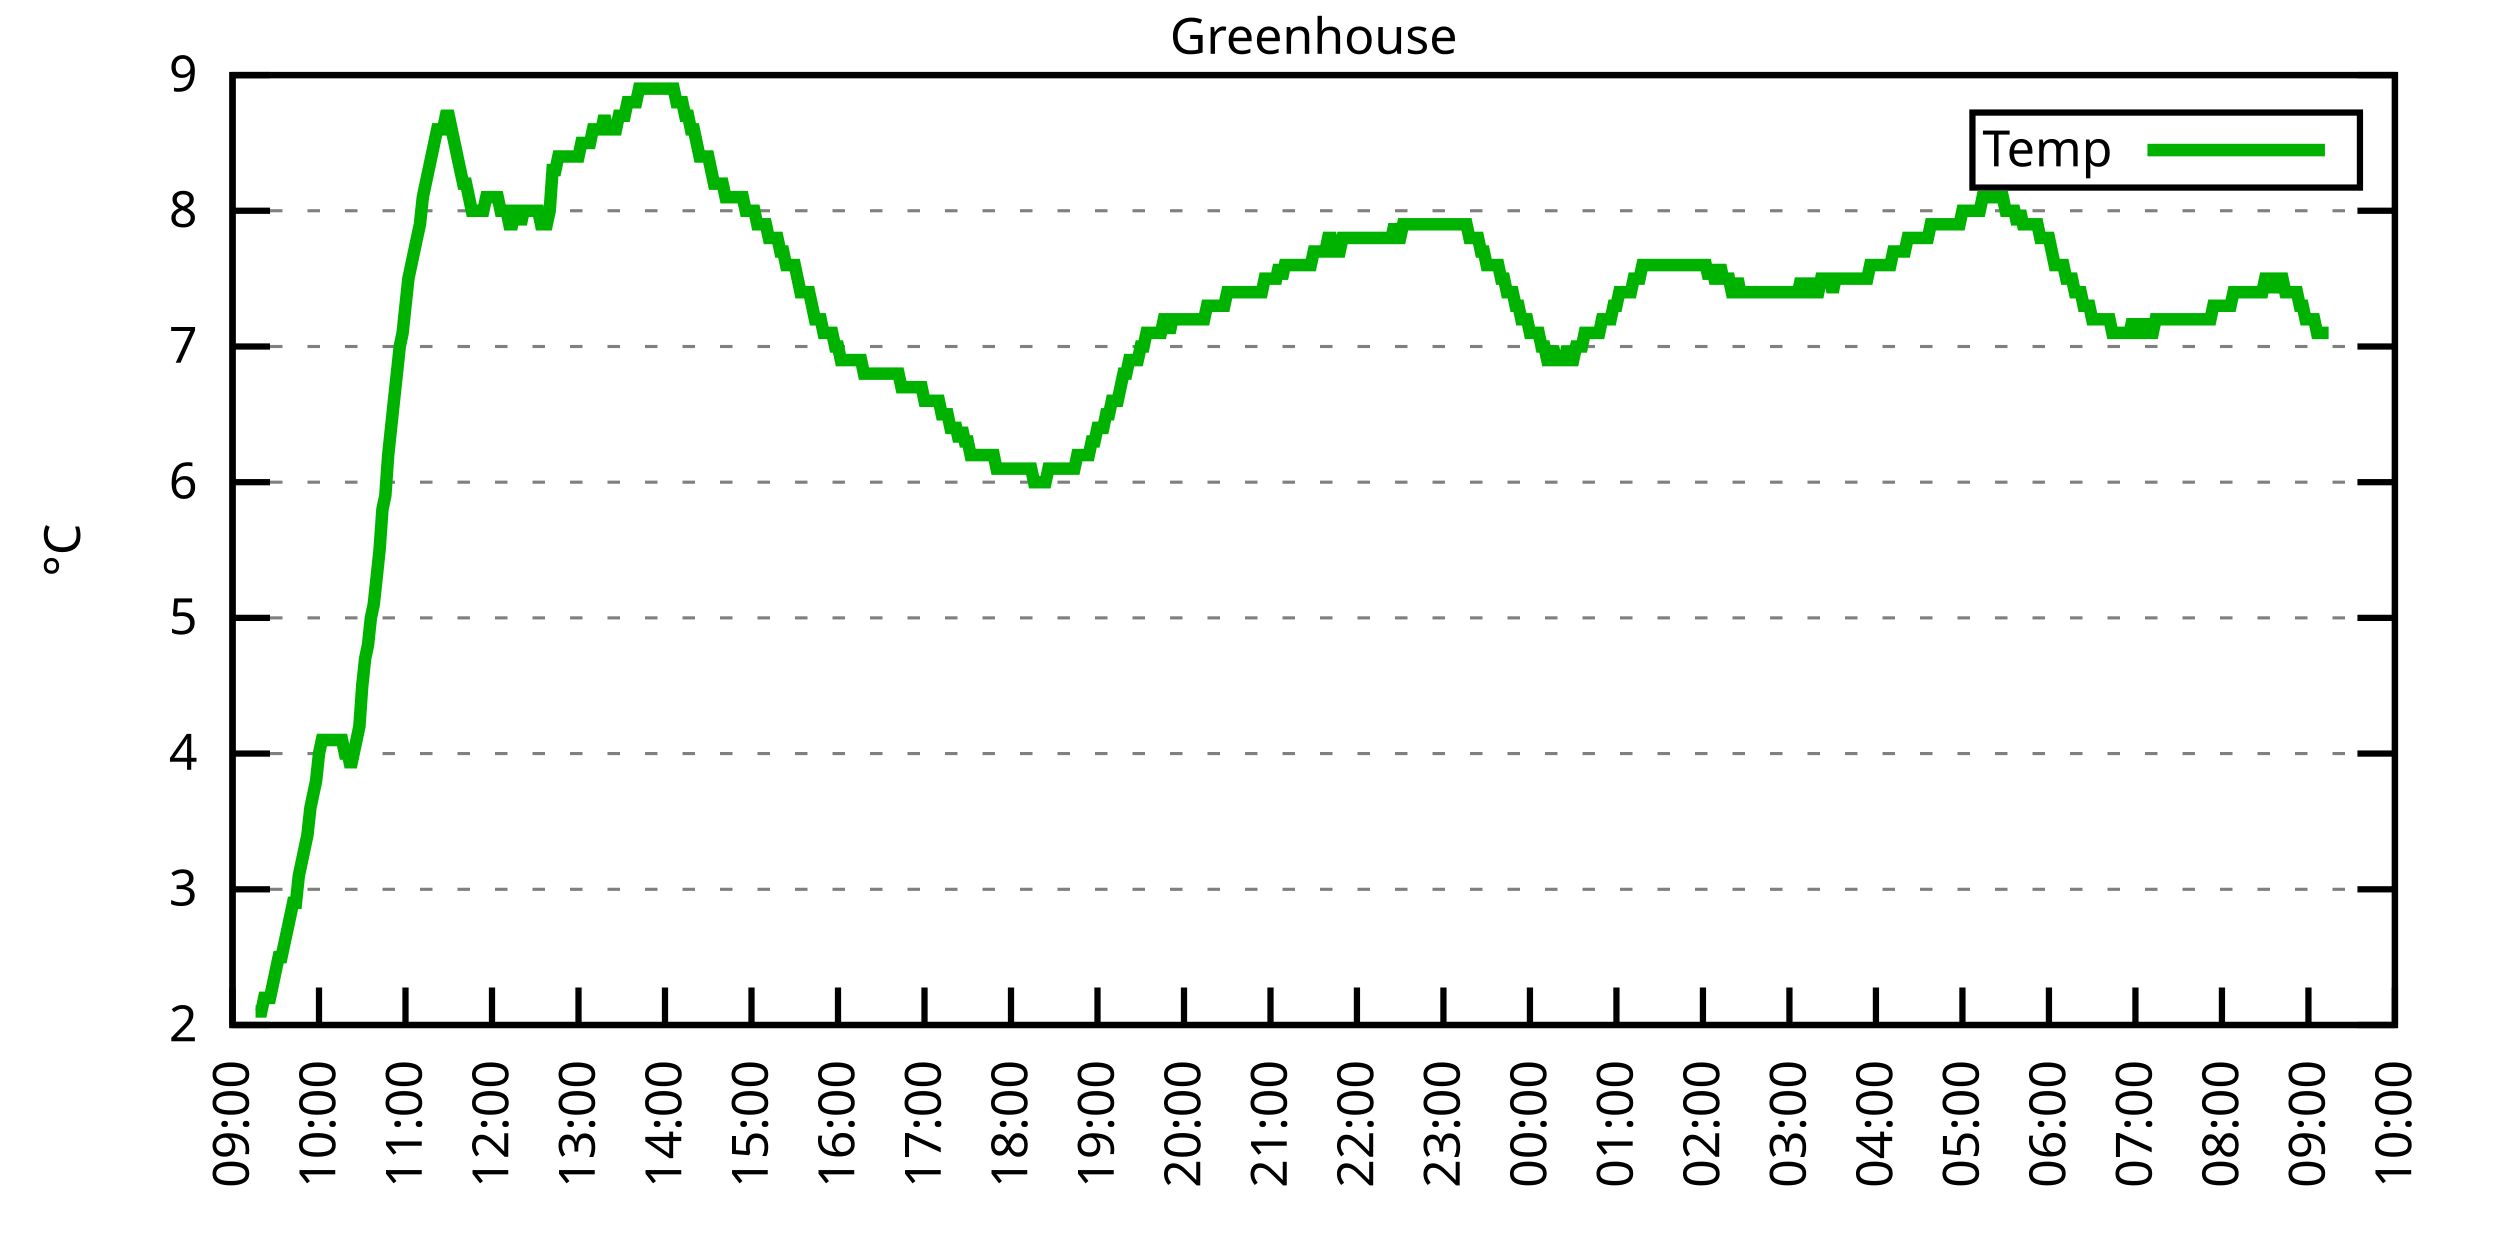
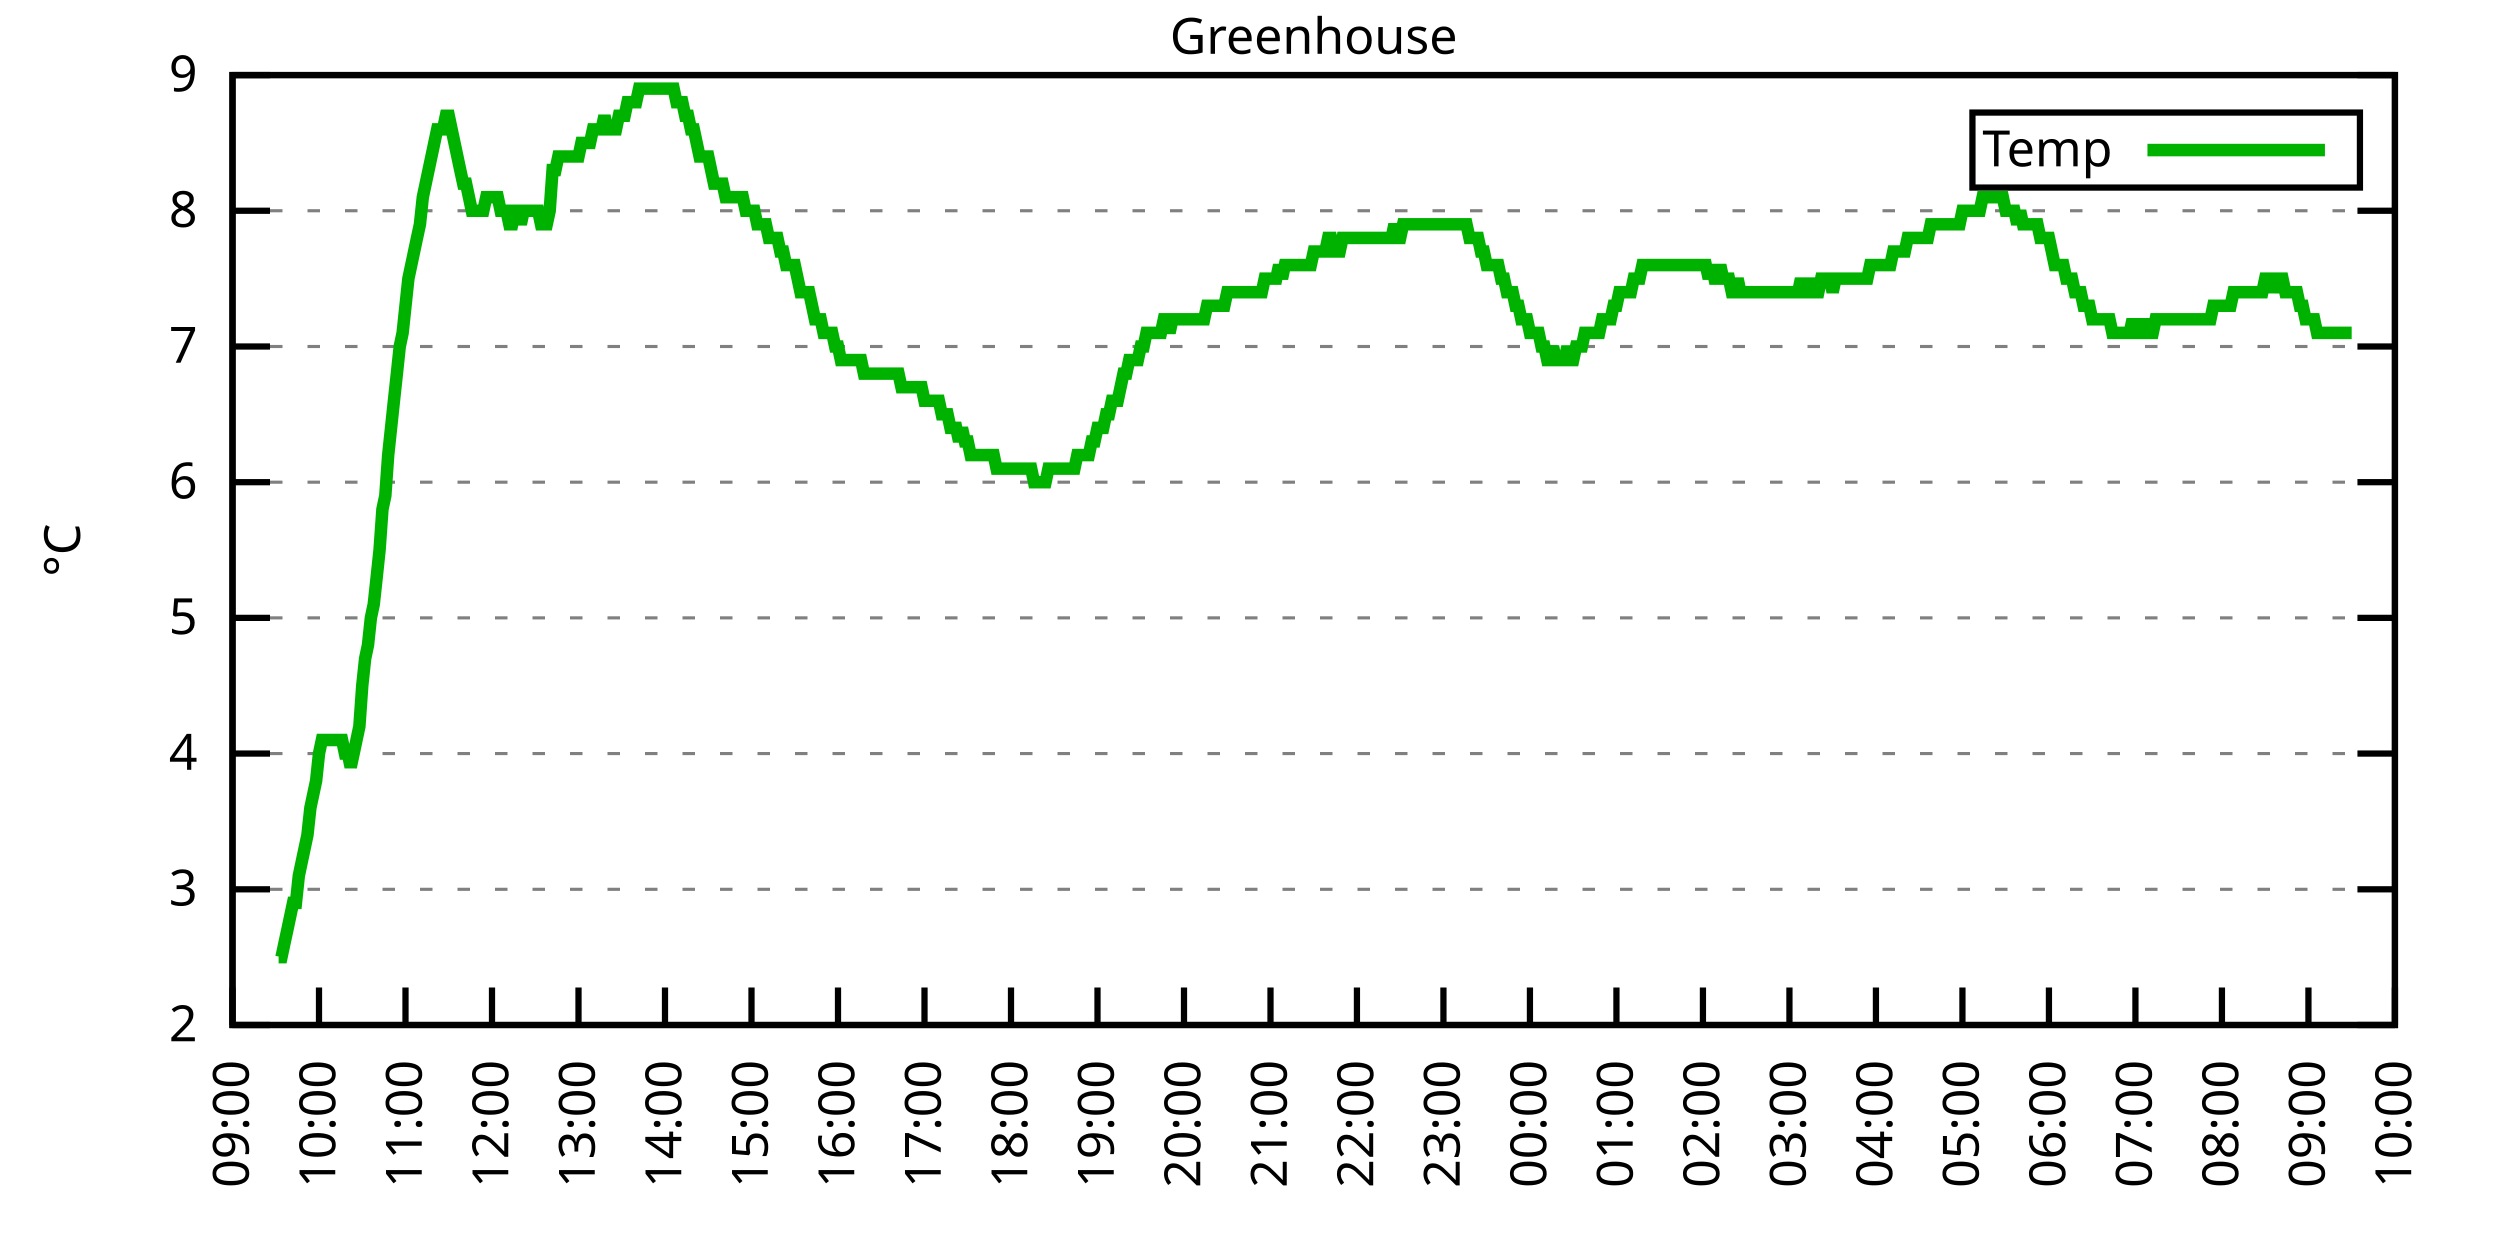
<svg xmlns="http://www.w3.org/2000/svg" xmlns:xlink="http://www.w3.org/1999/xlink" width="400" height="200" viewBox="0 0 400 200">
  <g id="gnuplot_canvas">
    <rect x="0" y="0" width="400" height="200" fill="none" />
    <defs>
      <circle id="gpDot" r="0.5" stroke-width="0.5" stroke="currentColor" />
      <path id="gpPt0" stroke-width="0.333" stroke="currentColor" d="M-1,0 h2 M0,-1 v2" />
      <path id="gpPt1" stroke-width="0.333" stroke="currentColor" d="M-1,-1 L1,1 M1,-1 L-1,1" />
      <path id="gpPt2" stroke-width="0.333" stroke="currentColor" d="M-1,0 L1,0 M0,-1 L0,1 M-1,-1 L1,1 M-1,1 L1,-1" />
      <rect id="gpPt3" stroke-width="0.333" stroke="currentColor" x="-1" y="-1" width="2" height="2" />
      <rect id="gpPt4" stroke-width="0.333" stroke="currentColor" fill="currentColor" x="-1" y="-1" width="2" height="2" />
      <circle id="gpPt5" stroke-width="0.333" stroke="currentColor" cx="0" cy="0" r="1" />
      <use xlink:href="#gpPt5" id="gpPt6" fill="currentColor" stroke="none" />
      <path id="gpPt7" stroke-width="0.333" stroke="currentColor" d="M0,-1.33 L-1.33,0.67 L1.33,0.67 z" />
      <use xlink:href="#gpPt7" id="gpPt8" fill="currentColor" stroke="none" />
      <use xlink:href="#gpPt7" id="gpPt9" stroke="currentColor" transform="rotate(180)" />
      <use xlink:href="#gpPt9" id="gpPt10" fill="currentColor" stroke="none" />
      <use xlink:href="#gpPt3" id="gpPt11" stroke="currentColor" transform="rotate(45)" />
      <use xlink:href="#gpPt11" id="gpPt12" fill="currentColor" stroke="none" />
      <path id="gpPt13" stroke-width="0.333" stroke="currentColor" d="M0,1.330 L1.265,0.411 L0.782,-1.067 L-0.782,-1.076 L-1.265,0.411 z" />
      <use xlink:href="#gpPt13" id="gpPt14" fill="currentColor" stroke="none" />
      <filter id="textbox" filterUnits="objectBoundingBox" x="0" y="0" height="1" width="1">
        <feFlood flood-color="white" flood-opacity="1" result="bgnd" />
        <feComposite in="SourceGraphic" in2="bgnd" operator="atop" />
      </filter>
      <filter id="greybox" filterUnits="objectBoundingBox" x="0" y="0" height="1" width="1">
        <feFlood flood-color="lightgrey" flood-opacity="1" result="grey" />
        <feComposite in="SourceGraphic" in2="grey" operator="atop" />
      </filter>
    </defs>
    <g fill="none" color="white" stroke="currentColor" stroke-width="1.00" stroke-linecap="butt" stroke-linejoin="miter">
</g>
    <g fill="none" color="black" stroke="currentColor" stroke-width="1.00" stroke-linecap="butt" stroke-linejoin="miter">
      <g stroke="none" shape-rendering="crispEdges">
        <polygon fill="rgb(255, 255, 255)" points="37.20,164.00 383.18,164.00 383.18,12.02 37.20,12.02 " />
      </g>
    </g>
    <g fill="none" color="black" stroke="currentColor" stroke-width="1.00" stroke-linecap="butt" stroke-linejoin="miter">
</g>
    <g fill="none" color="black" stroke="black" stroke-width="0.50" stroke-linecap="butt" stroke-linejoin="miter">
</g>
    <g fill="none" color="gray" stroke="currentColor" stroke-width="0.50" stroke-linecap="butt" stroke-linejoin="miter">
      <path stroke="gray" stroke-dasharray="2,4" class="gridline" d="M37.20,164.00 L383.19,164.00  " />
    </g>
    <g fill="none" color="gray" stroke="gray" stroke-width="1.00" stroke-linecap="butt" stroke-linejoin="miter">
</g>
    <g fill="none" color="black" stroke="currentColor" stroke-width="1.00" stroke-linecap="butt" stroke-linejoin="miter">
      <path stroke="black" d="M37.20,164.00 L43.20,164.00 M383.19,164.00 L377.19,164.00  " />
      <g transform="translate(31.60,166.60)" stroke="none" fill="black" font-family="Sans" font-size="8.00" text-anchor="end">
        <text>
          <tspan font-family="Sans"> 2</tspan>
        </text>
      </g>
    </g>
    <g fill="none" color="black" stroke="currentColor" stroke-width="1.00" stroke-linecap="butt" stroke-linejoin="miter">
</g>
    <g fill="none" color="black" stroke="black" stroke-width="0.50" stroke-linecap="butt" stroke-linejoin="miter">
</g>
    <g fill="none" color="gray" stroke="currentColor" stroke-width="0.50" stroke-linecap="butt" stroke-linejoin="miter">
      <path stroke="gray" stroke-dasharray="2,4" class="gridline" d="M37.20,142.29 L383.19,142.29  " />
    </g>
    <g fill="none" color="gray" stroke="gray" stroke-width="1.00" stroke-linecap="butt" stroke-linejoin="miter">
</g>
    <g fill="none" color="black" stroke="currentColor" stroke-width="1.00" stroke-linecap="butt" stroke-linejoin="miter">
      <path stroke="black" d="M37.20,142.29 L43.20,142.29 M383.19,142.29 L377.19,142.29  " />
      <g transform="translate(31.60,144.89)" stroke="none" fill="black" font-family="Sans" font-size="8.00" text-anchor="end">
        <text>
          <tspan font-family="Sans"> 3</tspan>
        </text>
      </g>
    </g>
    <g fill="none" color="black" stroke="currentColor" stroke-width="1.00" stroke-linecap="butt" stroke-linejoin="miter">
</g>
    <g fill="none" color="black" stroke="black" stroke-width="0.50" stroke-linecap="butt" stroke-linejoin="miter">
</g>
    <g fill="none" color="gray" stroke="currentColor" stroke-width="0.50" stroke-linecap="butt" stroke-linejoin="miter">
      <path stroke="gray" stroke-dasharray="2,4" class="gridline" d="M37.20,120.57 L383.19,120.57  " />
    </g>
    <g fill="none" color="gray" stroke="gray" stroke-width="1.00" stroke-linecap="butt" stroke-linejoin="miter">
</g>
    <g fill="none" color="black" stroke="currentColor" stroke-width="1.00" stroke-linecap="butt" stroke-linejoin="miter">
      <path stroke="black" d="M37.20,120.57 L43.20,120.57 M383.19,120.57 L377.19,120.57  " />
      <g transform="translate(31.60,123.17)" stroke="none" fill="black" font-family="Sans" font-size="8.00" text-anchor="end">
        <text>
          <tspan font-family="Sans"> 4</tspan>
        </text>
      </g>
    </g>
    <g fill="none" color="black" stroke="currentColor" stroke-width="1.00" stroke-linecap="butt" stroke-linejoin="miter">
</g>
    <g fill="none" color="black" stroke="black" stroke-width="0.50" stroke-linecap="butt" stroke-linejoin="miter">
</g>
    <g fill="none" color="gray" stroke="currentColor" stroke-width="0.50" stroke-linecap="butt" stroke-linejoin="miter">
      <path stroke="gray" stroke-dasharray="2,4" class="gridline" d="M37.20,98.86 L383.19,98.86  " />
    </g>
    <g fill="none" color="gray" stroke="gray" stroke-width="1.00" stroke-linecap="butt" stroke-linejoin="miter">
</g>
    <g fill="none" color="black" stroke="currentColor" stroke-width="1.00" stroke-linecap="butt" stroke-linejoin="miter">
      <path stroke="black" d="M37.20,98.86 L43.20,98.86 M383.19,98.86 L377.19,98.86  " />
      <g transform="translate(31.60,101.46)" stroke="none" fill="black" font-family="Sans" font-size="8.00" text-anchor="end">
        <text>
          <tspan font-family="Sans"> 5</tspan>
        </text>
      </g>
    </g>
    <g fill="none" color="black" stroke="currentColor" stroke-width="1.00" stroke-linecap="butt" stroke-linejoin="miter">
</g>
    <g fill="none" color="black" stroke="black" stroke-width="0.50" stroke-linecap="butt" stroke-linejoin="miter">
</g>
    <g fill="none" color="gray" stroke="currentColor" stroke-width="0.50" stroke-linecap="butt" stroke-linejoin="miter">
      <path stroke="gray" stroke-dasharray="2,4" class="gridline" d="M37.20,77.15 L383.19,77.15  " />
    </g>
    <g fill="none" color="gray" stroke="gray" stroke-width="1.00" stroke-linecap="butt" stroke-linejoin="miter">
</g>
    <g fill="none" color="black" stroke="currentColor" stroke-width="1.00" stroke-linecap="butt" stroke-linejoin="miter">
      <path stroke="black" d="M37.20,77.15 L43.20,77.15 M383.19,77.15 L377.19,77.15  " />
      <g transform="translate(31.60,79.75)" stroke="none" fill="black" font-family="Sans" font-size="8.00" text-anchor="end">
        <text>
          <tspan font-family="Sans"> 6</tspan>
        </text>
      </g>
    </g>
    <g fill="none" color="black" stroke="currentColor" stroke-width="1.00" stroke-linecap="butt" stroke-linejoin="miter">
</g>
    <g fill="none" color="black" stroke="black" stroke-width="0.50" stroke-linecap="butt" stroke-linejoin="miter">
</g>
    <g fill="none" color="gray" stroke="currentColor" stroke-width="0.50" stroke-linecap="butt" stroke-linejoin="miter">
      <path stroke="gray" stroke-dasharray="2,4" class="gridline" d="M37.20,55.44 L383.19,55.44  " />
    </g>
    <g fill="none" color="gray" stroke="gray" stroke-width="1.00" stroke-linecap="butt" stroke-linejoin="miter">
</g>
    <g fill="none" color="black" stroke="currentColor" stroke-width="1.00" stroke-linecap="butt" stroke-linejoin="miter">
      <path stroke="black" d="M37.20,55.44 L43.20,55.44 M383.19,55.44 L377.19,55.44  " />
      <g transform="translate(31.60,58.04)" stroke="none" fill="black" font-family="Sans" font-size="8.00" text-anchor="end">
        <text>
          <tspan font-family="Sans"> 7</tspan>
        </text>
      </g>
    </g>
    <g fill="none" color="black" stroke="currentColor" stroke-width="1.00" stroke-linecap="butt" stroke-linejoin="miter">
</g>
    <g fill="none" color="black" stroke="black" stroke-width="0.50" stroke-linecap="butt" stroke-linejoin="miter">
</g>
    <g fill="none" color="gray" stroke="currentColor" stroke-width="0.50" stroke-linecap="butt" stroke-linejoin="miter">
      <path stroke="gray" stroke-dasharray="2,4" class="gridline" d="M37.20,33.72 L383.19,33.72  " />
    </g>
    <g fill="none" color="gray" stroke="gray" stroke-width="1.00" stroke-linecap="butt" stroke-linejoin="miter">
</g>
    <g fill="none" color="black" stroke="currentColor" stroke-width="1.00" stroke-linecap="butt" stroke-linejoin="miter">
      <path stroke="black" d="M37.20,33.72 L43.20,33.72 M383.19,33.72 L377.19,33.72  " />
      <g transform="translate(31.60,36.32)" stroke="none" fill="black" font-family="Sans" font-size="8.00" text-anchor="end">
        <text>
          <tspan font-family="Sans"> 8</tspan>
        </text>
      </g>
    </g>
    <g fill="none" color="black" stroke="currentColor" stroke-width="1.00" stroke-linecap="butt" stroke-linejoin="miter">
</g>
    <g fill="none" color="black" stroke="black" stroke-width="0.50" stroke-linecap="butt" stroke-linejoin="miter">
</g>
    <g fill="none" color="gray" stroke="currentColor" stroke-width="0.50" stroke-linecap="butt" stroke-linejoin="miter">
      <path stroke="gray" stroke-dasharray="2,4" class="gridline" d="M37.20,12.01 L383.19,12.01  " />
    </g>
    <g fill="none" color="gray" stroke="gray" stroke-width="1.00" stroke-linecap="butt" stroke-linejoin="miter">
</g>
    <g fill="none" color="black" stroke="currentColor" stroke-width="1.00" stroke-linecap="butt" stroke-linejoin="miter">
      <path stroke="black" d="M37.20,12.01 L43.20,12.01 M383.19,12.01 L377.19,12.01  " />
      <g transform="translate(31.60,14.61)" stroke="none" fill="black" font-family="Sans" font-size="8.00" text-anchor="end">
        <text>
          <tspan font-family="Sans"> 9</tspan>
        </text>
      </g>
    </g>
    <g fill="none" color="black" stroke="currentColor" stroke-width="1.00" stroke-linecap="butt" stroke-linejoin="miter">
      <path stroke="black" d="M37.20,164.00 L37.20,158.00  " />
      <g transform="translate(39.80,169.60) rotate(270.00)" stroke="none" fill="black" font-family="Sans" font-size="8.00" text-anchor="end">
        <text>
          <tspan font-family="Sans">09:00</tspan>
        </text>
      </g>
    </g>
    <g fill="none" color="black" stroke="currentColor" stroke-width="1.00" stroke-linecap="butt" stroke-linejoin="miter">
      <path stroke="black" d="M51.04,164.00 L51.04,158.00  " />
      <g transform="translate(53.64,169.60) rotate(270.00)" stroke="none" fill="black" font-family="Sans" font-size="8.00" text-anchor="end">
        <text>
          <tspan font-family="Sans">10:00</tspan>
        </text>
      </g>
    </g>
    <g fill="none" color="black" stroke="currentColor" stroke-width="1.00" stroke-linecap="butt" stroke-linejoin="miter">
      <path stroke="black" d="M64.88,164.00 L64.88,158.00  " />
      <g transform="translate(67.48,169.60) rotate(270.00)" stroke="none" fill="black" font-family="Sans" font-size="8.00" text-anchor="end">
        <text>
          <tspan font-family="Sans">11:00</tspan>
        </text>
      </g>
    </g>
    <g fill="none" color="black" stroke="currentColor" stroke-width="1.00" stroke-linecap="butt" stroke-linejoin="miter">
      <path stroke="black" d="M78.72,164.00 L78.72,158.00  " />
      <g transform="translate(81.32,169.60) rotate(270.00)" stroke="none" fill="black" font-family="Sans" font-size="8.00" text-anchor="end">
        <text>
          <tspan font-family="Sans">12:00</tspan>
        </text>
      </g>
    </g>
    <g fill="none" color="black" stroke="currentColor" stroke-width="1.00" stroke-linecap="butt" stroke-linejoin="miter">
      <path stroke="black" d="M92.56,164.00 L92.56,158.00  " />
      <g transform="translate(95.16,169.60) rotate(270.00)" stroke="none" fill="black" font-family="Sans" font-size="8.00" text-anchor="end">
        <text>
          <tspan font-family="Sans">13:00</tspan>
        </text>
      </g>
    </g>
    <g fill="none" color="black" stroke="currentColor" stroke-width="1.00" stroke-linecap="butt" stroke-linejoin="miter">
      <path stroke="black" d="M106.40,164.00 L106.40,158.00  " />
      <g transform="translate(109.00,169.60) rotate(270.00)" stroke="none" fill="black" font-family="Sans" font-size="8.00" text-anchor="end">
        <text>
          <tspan font-family="Sans">14:00</tspan>
        </text>
      </g>
    </g>
    <g fill="none" color="black" stroke="currentColor" stroke-width="1.00" stroke-linecap="butt" stroke-linejoin="miter">
      <path stroke="black" d="M120.24,164.00 L120.24,158.00  " />
      <g transform="translate(122.84,169.60) rotate(270.00)" stroke="none" fill="black" font-family="Sans" font-size="8.00" text-anchor="end">
        <text>
          <tspan font-family="Sans">15:00</tspan>
        </text>
      </g>
    </g>
    <g fill="none" color="black" stroke="currentColor" stroke-width="1.00" stroke-linecap="butt" stroke-linejoin="miter">
      <path stroke="black" d="M134.08,164.00 L134.08,158.00  " />
      <g transform="translate(136.68,169.60) rotate(270.00)" stroke="none" fill="black" font-family="Sans" font-size="8.00" text-anchor="end">
        <text>
          <tspan font-family="Sans">16:00</tspan>
        </text>
      </g>
    </g>
    <g fill="none" color="black" stroke="currentColor" stroke-width="1.00" stroke-linecap="butt" stroke-linejoin="miter">
      <path stroke="black" d="M147.92,164.00 L147.92,158.00  " />
      <g transform="translate(150.52,169.60) rotate(270.00)" stroke="none" fill="black" font-family="Sans" font-size="8.00" text-anchor="end">
        <text>
          <tspan font-family="Sans">17:00</tspan>
        </text>
      </g>
    </g>
    <g fill="none" color="black" stroke="currentColor" stroke-width="1.00" stroke-linecap="butt" stroke-linejoin="miter">
      <path stroke="black" d="M161.76,164.00 L161.76,158.00  " />
      <g transform="translate(164.36,169.60) rotate(270.00)" stroke="none" fill="black" font-family="Sans" font-size="8.00" text-anchor="end">
        <text>
          <tspan font-family="Sans">18:00</tspan>
        </text>
      </g>
    </g>
    <g fill="none" color="black" stroke="currentColor" stroke-width="1.00" stroke-linecap="butt" stroke-linejoin="miter">
      <path stroke="black" d="M175.60,164.00 L175.60,158.00  " />
      <g transform="translate(178.20,169.60) rotate(270.00)" stroke="none" fill="black" font-family="Sans" font-size="8.00" text-anchor="end">
        <text>
          <tspan font-family="Sans">19:00</tspan>
        </text>
      </g>
    </g>
    <g fill="none" color="black" stroke="currentColor" stroke-width="1.00" stroke-linecap="butt" stroke-linejoin="miter">
      <path stroke="black" d="M189.44,164.00 L189.44,158.00  " />
      <g transform="translate(192.04,169.60) rotate(270.00)" stroke="none" fill="black" font-family="Sans" font-size="8.00" text-anchor="end">
        <text>
          <tspan font-family="Sans">20:00</tspan>
        </text>
      </g>
    </g>
    <g fill="none" color="black" stroke="currentColor" stroke-width="1.00" stroke-linecap="butt" stroke-linejoin="miter">
      <path stroke="black" d="M203.28,164.00 L203.28,158.00  " />
      <g transform="translate(205.88,169.60) rotate(270.00)" stroke="none" fill="black" font-family="Sans" font-size="8.00" text-anchor="end">
        <text>
          <tspan font-family="Sans">21:00</tspan>
        </text>
      </g>
    </g>
    <g fill="none" color="black" stroke="currentColor" stroke-width="1.00" stroke-linecap="butt" stroke-linejoin="miter">
      <path stroke="black" d="M217.11,164.00 L217.11,158.00  " />
      <g transform="translate(219.71,169.60) rotate(270.00)" stroke="none" fill="black" font-family="Sans" font-size="8.00" text-anchor="end">
        <text>
          <tspan font-family="Sans">22:00</tspan>
        </text>
      </g>
    </g>
    <g fill="none" color="black" stroke="currentColor" stroke-width="1.00" stroke-linecap="butt" stroke-linejoin="miter">
      <path stroke="black" d="M230.95,164.00 L230.95,158.00  " />
      <g transform="translate(233.55,169.60) rotate(270.00)" stroke="none" fill="black" font-family="Sans" font-size="8.00" text-anchor="end">
        <text>
          <tspan font-family="Sans">23:00</tspan>
        </text>
      </g>
    </g>
    <g fill="none" color="black" stroke="currentColor" stroke-width="1.00" stroke-linecap="butt" stroke-linejoin="miter">
      <path stroke="black" d="M244.79,164.00 L244.79,158.00  " />
      <g transform="translate(247.39,169.60) rotate(270.00)" stroke="none" fill="black" font-family="Sans" font-size="8.00" text-anchor="end">
        <text>
          <tspan font-family="Sans">00:00</tspan>
        </text>
      </g>
    </g>
    <g fill="none" color="black" stroke="currentColor" stroke-width="1.00" stroke-linecap="butt" stroke-linejoin="miter">
      <path stroke="black" d="M258.63,164.00 L258.63,158.00  " />
      <g transform="translate(261.23,169.60) rotate(270.00)" stroke="none" fill="black" font-family="Sans" font-size="8.00" text-anchor="end">
        <text>
          <tspan font-family="Sans">01:00</tspan>
        </text>
      </g>
    </g>
    <g fill="none" color="black" stroke="currentColor" stroke-width="1.00" stroke-linecap="butt" stroke-linejoin="miter">
      <path stroke="black" d="M272.47,164.00 L272.47,158.00  " />
      <g transform="translate(275.07,169.60) rotate(270.00)" stroke="none" fill="black" font-family="Sans" font-size="8.00" text-anchor="end">
        <text>
          <tspan font-family="Sans">02:00</tspan>
        </text>
      </g>
    </g>
    <g fill="none" color="black" stroke="currentColor" stroke-width="1.00" stroke-linecap="butt" stroke-linejoin="miter">
      <path stroke="black" d="M286.31,164.00 L286.31,158.00  " />
      <g transform="translate(288.91,169.60) rotate(270.00)" stroke="none" fill="black" font-family="Sans" font-size="8.00" text-anchor="end">
        <text>
          <tspan font-family="Sans">03:00</tspan>
        </text>
      </g>
    </g>
    <g fill="none" color="black" stroke="currentColor" stroke-width="1.00" stroke-linecap="butt" stroke-linejoin="miter">
      <path stroke="black" d="M300.15,164.00 L300.15,158.00  " />
      <g transform="translate(302.75,169.60) rotate(270.00)" stroke="none" fill="black" font-family="Sans" font-size="8.00" text-anchor="end">
        <text>
          <tspan font-family="Sans">04:00</tspan>
        </text>
      </g>
    </g>
    <g fill="none" color="black" stroke="currentColor" stroke-width="1.00" stroke-linecap="butt" stroke-linejoin="miter">
      <path stroke="black" d="M313.99,164.00 L313.99,158.00  " />
      <g transform="translate(316.59,169.60) rotate(270.00)" stroke="none" fill="black" font-family="Sans" font-size="8.00" text-anchor="end">
        <text>
          <tspan font-family="Sans">05:00</tspan>
        </text>
      </g>
    </g>
    <g fill="none" color="black" stroke="currentColor" stroke-width="1.00" stroke-linecap="butt" stroke-linejoin="miter">
      <path stroke="black" d="M327.83,164.00 L327.83,158.00  " />
      <g transform="translate(330.43,169.60) rotate(270.00)" stroke="none" fill="black" font-family="Sans" font-size="8.00" text-anchor="end">
        <text>
          <tspan font-family="Sans">06:00</tspan>
        </text>
      </g>
    </g>
    <g fill="none" color="black" stroke="currentColor" stroke-width="1.00" stroke-linecap="butt" stroke-linejoin="miter">
      <path stroke="black" d="M341.67,164.00 L341.67,158.00  " />
      <g transform="translate(344.27,169.60) rotate(270.00)" stroke="none" fill="black" font-family="Sans" font-size="8.00" text-anchor="end">
        <text>
          <tspan font-family="Sans">07:00</tspan>
        </text>
      </g>
    </g>
    <g fill="none" color="black" stroke="currentColor" stroke-width="1.00" stroke-linecap="butt" stroke-linejoin="miter">
      <path stroke="black" d="M355.51,164.00 L355.51,158.00  " />
      <g transform="translate(358.11,169.60) rotate(270.00)" stroke="none" fill="black" font-family="Sans" font-size="8.00" text-anchor="end">
        <text>
          <tspan font-family="Sans">08:00</tspan>
        </text>
      </g>
    </g>
    <g fill="none" color="black" stroke="currentColor" stroke-width="1.00" stroke-linecap="butt" stroke-linejoin="miter">
      <path stroke="black" d="M369.35,164.00 L369.35,158.00  " />
      <g transform="translate(371.95,169.60) rotate(270.00)" stroke="none" fill="black" font-family="Sans" font-size="8.00" text-anchor="end">
        <text>
          <tspan font-family="Sans">09:00</tspan>
        </text>
      </g>
    </g>
    <g fill="none" color="black" stroke="currentColor" stroke-width="1.00" stroke-linecap="butt" stroke-linejoin="miter">
      <path stroke="black" d="M383.19,164.00 L383.19,158.00  " />
      <g transform="translate(385.79,169.60) rotate(270.00)" stroke="none" fill="black" font-family="Sans" font-size="8.00" text-anchor="end">
        <text>
          <tspan font-family="Sans">10:00</tspan>
        </text>
      </g>
    </g>
    <g fill="none" color="black" stroke="currentColor" stroke-width="1.00" stroke-linecap="butt" stroke-linejoin="miter">
</g>
    <g fill="none" color="black" stroke="currentColor" stroke-width="1.00" stroke-linecap="butt" stroke-linejoin="miter">
      <path stroke="black" d="M37.20,12.01 L37.20,164.00 L383.19,164.00 L383.19,12.01 L37.20,12.01 Z  " />
    </g>
    <g fill="none" color="black" stroke="currentColor" stroke-width="1.00" stroke-linecap="butt" stroke-linejoin="miter">
</g>
    <g fill="none" color="black" stroke="currentColor" stroke-width="1.00" stroke-linecap="butt" stroke-linejoin="miter">
      <path stroke="black" d="M315.59,30.01 L315.59,18.01 L377.59,18.01 L377.59,30.01 L315.59,30.01 Z  " />
    </g>
    <g id="Greenhouse_plot_1">
      <g fill="none" color="white" stroke="black" stroke-width="2.00" stroke-linecap="butt" stroke-linejoin="miter">
</g>
      <g fill="none" color="black" stroke="currentColor" stroke-width="2.00" stroke-linecap="butt" stroke-linejoin="miter">
        <g transform="translate(337.99,26.61)" stroke="none" fill="black" font-family="Sans" font-size="8.00" text-anchor="end">
          <text>
            <tspan font-family="Sans">Temp</tspan>
          </text>
        </g>
      </g>
      <g fill="none" color="black" stroke="currentColor" stroke-width="2.00" stroke-linecap="butt" stroke-linejoin="miter">
-         <path stroke="rgb(  0, 178,   0)" d="M343.59,24.01 L371.99,24.01 M40.89,161.83 L41.35,161.83 L41.81,161.83 L42.27,159.66 L42.74,159.66 L43.20,159.66   L43.66,157.49 L44.12,155.31 L44.58,153.14 L45.04,153.14 L45.50,150.97 L45.97,148.80 L46.43,146.63 L46.89,144.46   L47.35,144.46 L47.81,140.12 L48.27,137.94 L48.73,135.77 L49.19,133.60 L49.66,129.26 L50.12,127.09 L50.58,124.92   L51.04,120.57 L51.50,118.40 L51.96,118.40 L52.42,118.40 L52.88,118.40 L53.35,118.40 L53.81,118.40 L54.27,118.40   L54.73,118.40 L55.19,120.57 L55.65,120.57 L56.11,122.75 L56.58,120.57 L57.04,118.40 L57.50,116.23 L57.96,109.72   L58.42,105.38 L58.88,103.20 L59.34,98.86 L59.80,96.69 L60.27,92.35 L60.73,88.00 L61.19,81.49 L61.65,79.32   L62.11,72.81 L62.57,68.46 L63.03,64.12 L63.50,59.78 L63.96,55.44 L64.42,53.26 L64.88,48.92 L65.34,44.58   L65.80,42.41 L66.26,40.24 L66.72,38.07 L67.19,35.89 L67.65,31.55 L68.11,29.38 L68.57,27.21 L69.03,25.04   L69.49,22.87 L69.95,20.70 L70.42,20.70 L70.88,20.70 L71.34,18.52 L71.80,18.52 L72.26,20.70 L72.72,22.87   L73.18,25.04 L73.64,27.21 L74.11,29.38 L74.57,29.38 L75.03,31.55 L75.49,33.72 L75.95,33.72 L76.41,33.72   L76.87,33.72 L77.33,33.72 L77.80,31.55 L78.26,31.55 L78.72,31.55 L79.18,31.55 L79.64,31.55 L80.10,33.72   L80.56,33.72 L81.03,33.72 L81.49,35.89 L81.95,35.89 L82.41,33.72 L82.87,33.72 L83.33,35.89 L83.79,33.72   L84.25,33.72 L84.72,33.72 L85.18,33.72 L85.64,33.72 L86.10,33.72 L86.56,35.89 L87.02,35.89 L87.48,35.89   L87.95,33.72 L88.41,27.21 L88.87,27.21 L89.33,25.04 L89.79,25.04 L90.25,25.04 L90.71,25.04 L91.17,25.04   L91.64,25.04 L92.10,25.04 L92.56,25.04 L93.02,22.87 L93.48,22.87 L93.94,22.87 L94.40,22.87 L94.87,20.70   L95.33,20.70 L95.79,20.70 L96.25,20.70 L96.71,18.52 L97.17,20.70 L97.63,20.70 L98.09,20.70 L98.56,20.70   L99.02,18.52 L99.48,18.52 L99.94,18.52 L100.40,16.35 L100.86,16.35 L101.32,16.35 L101.78,16.35 L102.25,14.18   L102.71,14.18 L103.17,14.18 L103.63,14.18 L104.09,14.18 L104.55,14.18 L105.01,14.18 L105.48,14.18 L105.94,14.18   L106.40,14.18 L106.86,14.18 L107.32,14.18 L107.78,14.18 L108.24,16.35 L108.70,16.35 L109.17,16.35 L109.63,18.52   L110.09,18.52 L110.55,20.70 L111.01,20.70 L111.47,22.87 L111.93,25.04 L112.40,25.04 L112.86,25.04 L113.32,25.04   L113.78,27.21 L114.24,29.38 L114.70,29.38 L115.16,29.38 L115.62,29.38 L116.09,31.55 L116.55,31.55 L117.01,31.55   L117.47,31.55 L117.93,31.55 L118.39,31.55 L118.85,31.55 L119.31,33.72 L119.78,33.72 L120.24,33.72 L120.70,33.72   L121.16,35.89 L121.62,35.89 L122.08,35.89 L122.54,35.89 L123.01,38.07 L123.47,38.07 L123.93,38.07 L124.39,38.07   L124.85,40.24 L125.31,40.24 L125.77,42.41 L126.23,42.41 L126.70,42.41 L127.16,42.41 L127.62,44.58 L128.08,46.75   L128.54,46.75 L129.00,46.75 L129.46,46.75 L129.93,48.92 L130.39,51.09 L130.85,51.09 L131.31,51.09 L131.77,53.26   L132.23,53.26 L132.69,53.26 L133.15,53.26 L133.62,55.44 L134.08,55.44 L134.54,57.61 L135.00,57.61 L135.46,57.61   L135.92,57.61 L136.38,57.61 L136.85,57.61 L137.31,57.61 L137.77,57.61 L138.23,59.78 L138.69,59.78 L139.15,59.78   L139.61,59.78 L140.07,59.78 L140.54,59.78 L141.00,59.78 L141.46,59.78 L141.92,59.78 L142.38,59.78 L142.84,59.78   L143.30,59.78 L143.76,59.78 L144.23,61.95 L144.69,61.95 L145.15,61.95 L145.61,61.95 L146.07,61.95 L146.53,61.95   L146.99,61.95 L147.46,61.95 L147.92,64.12 L148.38,64.12 L148.84,64.12 L149.30,64.12 L149.76,64.12 L150.22,64.12   L150.68,66.29 L151.15,66.29 L151.61,66.29 L152.07,68.46 L152.53,68.46 L152.99,68.46 L153.45,70.63 L153.91,68.46   L154.38,70.63 L154.84,70.63 L155.30,72.81 L155.76,72.81 L156.22,72.81 L156.68,72.81 L157.14,72.81 L157.60,72.81   L158.07,72.81 L158.53,72.81 L158.99,72.81 L159.45,74.98 L159.91,74.98 L160.37,74.98 L160.83,74.98 L161.30,74.98   L161.76,74.98 L162.22,74.98 L162.68,74.98 L163.14,74.98 L163.60,74.98 L164.06,74.98 L164.52,74.98 L164.99,74.98   L165.45,77.15 L165.91,77.15 L166.37,77.15 L166.83,77.15 L167.29,77.15 L167.75,74.98 L168.21,74.98 L168.68,74.98   L169.14,74.98 L169.60,74.98 L170.06,74.98 L170.52,74.98 L170.98,74.98 L171.44,74.98 L171.91,74.98 L172.37,72.81   L172.83,72.81 L173.29,72.81 L173.75,72.81 L174.21,72.81 L174.67,70.63 L175.13,70.63 L175.60,68.46 L176.06,68.46   L176.52,68.46 L176.98,66.29 L177.44,66.29 L177.90,64.12 L178.36,64.12 L178.83,64.12 L179.29,61.95 L179.75,59.78   L180.21,59.78 L180.67,57.61 L181.13,57.61 L181.59,57.61 L182.05,57.61 L182.52,55.44 L182.98,55.44 L183.44,53.26   L183.90,53.26 L184.36,53.26 L184.82,53.26 L185.28,53.26 L185.75,53.26 L186.21,51.09 L186.67,51.09 L187.13,53.26   L187.59,51.09 L188.05,51.09 L188.51,51.09 L188.97,51.09 L189.44,51.09 L189.90,51.09 L190.36,51.09 L190.82,51.09   L191.28,51.09 L191.74,51.09 L192.20,51.09 L192.66,51.09 L193.13,48.92 L193.59,48.92 L194.05,48.92 L194.51,48.92   L194.97,48.92 L195.43,48.92 L195.89,48.92 L196.36,46.75 L196.82,46.75 L197.28,46.75 L197.74,46.75 L198.20,46.75   L198.66,46.75 L199.12,46.75 L199.58,46.75 L200.05,46.75 L200.51,46.75 L200.97,46.75 L201.43,46.75 L201.89,46.75   L202.35,44.58 L202.81,44.58 L203.28,44.58 L203.74,44.58 L204.20,44.58 L204.66,42.41 L205.12,44.58 L205.58,42.41   L206.04,42.41 L206.50,42.41 L206.97,42.41 L207.43,42.41 L207.89,42.41 L208.35,42.41 L208.81,42.41 L209.27,42.41   L209.73,42.41 L210.20,40.24 L210.66,40.24 L211.12,40.24 L211.58,40.24 L212.04,40.24 L212.50,38.07 L212.96,38.07   L213.42,40.24 L213.89,40.24 L214.35,40.24 L214.81,38.07 L215.27,38.07 L215.73,38.07 L216.19,38.07 L216.65,38.07   L217.11,38.07 L217.58,38.07 L218.04,38.07 L218.50,38.07 L218.96,38.07 L219.42,38.07 L219.88,38.07 L220.34,38.07   L220.81,38.07 L221.27,38.07 L221.73,38.07 L222.19,38.07 L222.65,38.07 L223.11,35.89 L223.57,38.07 L224.03,38.07   L224.50,35.89 L224.96,35.89 L225.42,35.89 L225.88,35.89 L226.34,35.89 L226.80,35.89 L227.26,35.89 L227.73,35.89   L228.19,35.89 L228.65,35.89 L229.11,35.89 L229.57,35.89 L230.03,35.89 L230.49,35.89 L230.95,35.89 L231.42,35.89   L231.88,35.89 L232.34,35.89 L232.80,35.89 L233.26,35.89 L233.72,35.89 L234.18,35.89 L234.64,35.89 L235.11,38.07   L235.57,38.07 L236.03,38.07 L236.49,38.07 L236.95,40.24 L237.41,40.24 L237.87,42.41 L238.34,42.41 L238.80,42.41   L239.26,42.41 L239.72,42.41 L240.18,44.58 L240.64,44.58 L241.10,46.75 L241.56,46.75 L242.03,46.75 L242.49,48.92   L242.95,48.92 L243.41,51.09 L243.87,51.09 L244.33,51.09 L244.79,53.26 L245.26,53.26 L245.72,53.26 L246.18,53.26   L246.64,55.44 L247.10,55.44 L247.56,57.61 L248.02,57.61 L248.48,55.44 L248.95,57.61 L249.41,57.61 L249.87,57.61   L250.33,57.61 L250.79,55.44 L251.25,57.61 L251.71,57.61 L252.18,55.44 L252.64,55.44 L253.10,55.44 L253.56,53.26   L254.02,53.26 L254.48,53.26 L254.94,53.26 L255.40,53.26 L255.87,53.26 L256.33,51.09 L256.79,51.09 L257.25,51.09   L257.71,51.09 L258.17,48.92 L258.63,48.92 L259.09,46.75 L259.56,46.75 L260.02,46.75 L260.48,46.75 L260.94,46.75   L261.40,44.58 L261.86,44.58 L262.32,44.58 L262.79,42.41 L263.25,42.41 L263.71,42.41 L264.17,42.41 L264.63,42.41   L265.09,42.41 L265.55,42.41 L266.01,42.41 L266.48,42.41 L266.94,42.41 L267.40,42.41 L267.86,42.41 L268.32,42.41   L268.78,42.41 L269.24,42.41 L269.71,42.41 L270.17,42.41 L270.63,42.41 L271.09,42.41 L271.55,42.41 L272.01,42.41   L272.47,42.41 L272.93,42.41 L273.40,44.58 L273.86,42.41 L274.32,44.58 L274.78,44.58 L275.24,42.41 L275.70,44.58   L276.16,44.58 L276.63,44.58 L277.09,46.75 L277.55,46.75 L278.01,44.58 L278.47,46.75 L278.93,46.75 L279.39,46.75   L279.85,46.75 L280.32,46.75 L280.78,46.75 L281.24,46.75 L281.70,46.75 L282.16,46.75 L282.62,46.75 L283.08,46.75   L283.54,46.75 L284.01,46.75 L284.47,46.75 L284.93,46.75 L285.39,46.75 L285.85,46.75 L286.31,46.75 L286.77,46.75   L287.24,46.75 L287.70,46.75 L288.16,44.58 L288.62,46.75 L289.08,46.75 L289.54,46.75 L290.00,44.58 L290.46,46.75   L290.93,46.75 L291.39,44.58 L291.85,44.58 L292.31,44.58 L292.77,44.58 L293.23,46.75 L293.69,44.58 L294.16,44.58   L294.62,44.58 L295.08,44.58 L295.54,44.58 L296.00,44.58 L296.46,44.58 L296.92,44.58 L297.38,44.58 L297.85,44.58   L298.31,44.58 L298.77,44.58 L299.23,42.41 L299.69,42.41 L300.15,42.41 L300.61,42.41 L301.08,42.41 L301.54,42.41   L302.00,42.41 L302.46,42.41 L302.92,40.24 L303.38,40.24 L303.84,40.24 L304.30,40.24 L304.77,40.24 L305.23,38.07   L305.69,38.07 L306.15,38.07 L306.61,38.07 L307.07,38.07 L307.53,38.07 L307.99,38.07 L308.46,38.07 L308.92,35.89   L309.38,35.89 L309.84,35.89 L310.30,35.89 L310.76,35.89 L311.22,35.89 L311.69,35.89 L312.15,35.89 L312.61,35.89   L313.07,35.89 L313.53,35.89 L313.99,33.72 L314.45,33.72 L314.91,33.72 L315.38,33.72 L315.84,33.72 L316.30,33.72   L316.76,33.72 L317.22,31.55 L317.68,31.55 L318.14,31.55 L318.61,31.55 L319.07,31.55 L319.53,31.55 L319.99,31.55   L320.45,31.55 L320.91,33.72 L321.37,33.72 L321.83,33.72 L322.30,33.72 L322.76,35.89 L323.22,33.72 L323.68,35.89   L324.14,35.89 L324.60,35.89 L325.06,35.89 L325.53,35.89 L325.99,35.89 L326.45,38.07 L326.91,38.07 L327.37,38.07   L327.83,38.07 L328.29,40.24 L328.75,42.41 L329.22,42.41 L329.68,42.41 L330.14,42.41 L330.60,44.58 L331.06,44.58   L331.52,44.58 L331.98,46.75 L332.44,46.75 L332.91,46.75 L333.37,48.92 L333.83,48.92 L334.29,48.92 L334.75,51.09   L335.21,51.09 L335.67,51.09 L336.14,51.09 L336.60,51.09 L337.06,51.09 L337.52,51.09 L337.98,53.26 L338.44,53.26   L338.90,53.26 L339.36,53.26 L339.83,53.26 L340.29,53.26 L340.75,53.26 L341.21,51.09 L341.67,53.26 L342.13,53.26   L342.59,53.26 L343.06,51.09 L343.52,53.26 L343.98,53.26 L344.44,53.26 L344.90,51.09 L345.36,51.09 L345.82,51.09   L346.28,51.09 L346.75,51.09 L347.21,51.09 L347.67,51.09 L348.13,51.09 L348.59,51.09 L349.05,51.09 L349.51,51.09   L349.97,51.09 L350.44,51.09 L350.90,51.09 L351.36,51.09 L351.82,51.09 L352.28,51.09 L352.74,51.09 L353.20,51.09   L353.67,51.09 L354.13,48.92 L354.59,48.92 L355.05,48.92 L355.51,48.92 L355.97,48.92 L356.43,48.92 L356.89,48.92   L357.36,46.75 L357.82,46.75 L358.28,46.75 L358.74,46.75 L359.20,46.75 L359.66,46.75 L360.12,46.75 L360.59,46.75   L361.05,46.75 L361.51,46.75 L361.97,46.75 L362.43,44.58 L362.89,44.58 L363.35,44.58 L363.81,46.75 L364.28,44.58   L364.74,44.58 L365.20,44.58 L365.66,46.75 L366.12,46.75 L366.58,46.75 L367.04,46.75 L367.51,46.75 L367.97,48.92   L368.43,48.92 L368.89,51.09 L369.35,51.09 L369.81,51.09 L370.27,51.09 L370.73,53.26 L371.20,53.26 L371.66,53.26   L372.12,53.26 L372.58,53.26  " />
+         <path stroke="rgb(  0, 178,   0)" d="M343.59,24.01 L371.99,24.01 M44.58,153.14 L45.04,153.14 L45.50,150.97 L45.97,148.80 L46.43,146.63 L46.89,144.46   L47.35,144.46 L47.81,140.12 L48.27,137.94 L48.73,135.77 L49.19,133.60 L49.66,129.26 L50.12,127.09 L50.58,124.92   L51.04,120.57 L51.50,118.40 L51.96,118.40 L52.42,118.40 L52.88,118.40 L53.35,118.40 L53.81,118.40 L54.27,118.40   L54.73,118.40 L55.19,120.57 L55.65,120.57 L56.11,122.75 L56.58,120.57 L57.04,118.40 L57.50,116.23 L57.96,109.72   L58.42,105.38 L58.88,103.20 L59.34,98.86 L59.80,96.69 L60.27,92.35 L60.73,88.00 L61.19,81.49 L61.65,79.32   L62.11,72.81 L62.57,68.46 L63.03,64.12 L63.50,59.78 L63.96,55.44 L64.42,53.26 L64.88,48.92 L65.34,44.58   L65.80,42.41 L66.26,40.24 L66.72,38.07 L67.19,35.89 L67.65,31.55 L68.11,29.38 L68.57,27.21 L69.03,25.04   L69.49,22.87 L69.95,20.70 L70.42,20.70 L70.88,20.70 L71.34,18.52 L71.80,18.52 L72.26,20.70 L72.72,22.87   L73.18,25.04 L73.64,27.21 L74.11,29.38 L74.57,29.38 L75.03,31.55 L75.49,33.72 L75.95,33.72 L76.41,33.72   L76.87,33.72 L77.33,33.72 L77.80,31.55 L78.26,31.55 L78.72,31.55 L79.18,31.55 L79.64,31.55 L80.10,33.72   L80.56,33.72 L81.03,33.72 L81.49,35.89 L81.95,35.89 L82.41,33.72 L82.87,33.72 L83.33,35.89 L83.79,33.72   L84.25,33.72 L84.72,33.72 L85.18,33.72 L85.64,33.72 L86.10,33.72 L86.56,35.89 L87.02,35.89 L87.48,35.89   L87.95,33.72 L88.41,27.21 L88.87,27.21 L89.33,25.04 L89.79,25.04 L90.25,25.04 L90.71,25.04 L91.17,25.04   L91.64,25.04 L92.10,25.04 L92.56,25.04 L93.02,22.87 L93.48,22.87 L93.94,22.87 L94.40,22.87 L94.87,20.70   L95.33,20.70 L95.79,20.70 L96.25,20.70 L96.71,18.52 L97.17,20.70 L97.63,20.70 L98.09,20.70 L98.56,20.70   L99.02,18.52 L99.48,18.52 L99.94,18.52 L100.40,16.35 L100.86,16.35 L101.32,16.35 L101.78,16.35 L102.25,14.18   L102.71,14.18 L103.17,14.18 L103.63,14.18 L104.09,14.18 L104.55,14.18 L105.01,14.18 L105.48,14.18 L105.94,14.18   L106.40,14.18 L106.86,14.18 L107.32,14.18 L107.78,14.18 L108.24,16.35 L108.70,16.35 L109.17,16.35 L109.63,18.52   L110.09,18.52 L110.55,20.70 L111.01,20.70 L111.47,22.87 L111.93,25.04 L112.40,25.04 L112.86,25.04 L113.32,25.04   L113.78,27.21 L114.24,29.38 L114.70,29.38 L115.16,29.38 L115.62,29.38 L116.09,31.55 L116.55,31.55 L117.01,31.55   L117.47,31.55 L117.93,31.55 L118.39,31.55 L118.85,31.55 L119.31,33.72 L119.78,33.72 L120.24,33.72 L120.70,33.72   L121.16,35.89 L121.62,35.89 L122.08,35.89 L122.54,35.89 L123.01,38.07 L123.47,38.07 L123.93,38.07 L124.39,38.07   L124.85,40.24 L125.31,40.24 L125.77,42.41 L126.23,42.41 L126.70,42.41 L127.16,42.41 L127.62,44.58 L128.08,46.75   L128.54,46.75 L129.00,46.75 L129.46,46.75 L129.93,48.92 L130.39,51.09 L130.85,51.09 L131.31,51.09 L131.77,53.26   L132.23,53.26 L132.69,53.26 L133.15,53.26 L133.62,55.44 L134.08,55.44 L134.54,57.61 L135.00,57.61 L135.46,57.61   L135.92,57.61 L136.38,57.61 L136.85,57.61 L137.31,57.61 L137.77,57.61 L138.23,59.78 L138.69,59.78 L139.15,59.78   L139.61,59.78 L140.07,59.78 L140.54,59.78 L141.00,59.78 L141.46,59.78 L141.92,59.78 L142.38,59.78 L142.84,59.78   L143.30,59.78 L143.76,59.78 L144.23,61.95 L144.69,61.95 L145.15,61.95 L145.61,61.95 L146.07,61.95 L146.53,61.95   L146.99,61.95 L147.46,61.95 L147.92,64.12 L148.38,64.12 L148.84,64.12 L149.30,64.12 L149.76,64.12 L150.22,64.12   L150.68,66.29 L151.15,66.29 L151.61,66.29 L152.07,68.46 L152.53,68.46 L152.99,68.46 L153.45,70.63 L153.91,68.46   L154.38,70.63 L154.84,70.63 L155.30,72.81 L155.76,72.81 L156.22,72.81 L156.68,72.81 L157.14,72.81 L157.60,72.81   L158.07,72.81 L158.53,72.81 L158.99,72.81 L159.45,74.98 L159.91,74.98 L160.37,74.98 L160.83,74.98 L161.30,74.98   L161.76,74.98 L162.22,74.98 L162.68,74.98 L163.14,74.98 L163.60,74.98 L164.06,74.98 L164.52,74.98 L164.99,74.98   L165.45,77.15 L165.91,77.15 L166.37,77.15 L166.83,77.15 L167.29,77.15 L167.75,74.98 L168.21,74.98 L168.68,74.98   L169.14,74.98 L169.60,74.98 L170.06,74.98 L170.52,74.98 L170.98,74.98 L171.44,74.98 L171.91,74.98 L172.37,72.81   L172.83,72.81 L173.29,72.81 L173.75,72.81 L174.21,72.81 L174.67,70.63 L175.13,70.63 L175.60,68.46 L176.06,68.46   L176.52,68.46 L176.98,66.29 L177.44,66.29 L177.90,64.12 L178.36,64.12 L178.83,64.12 L179.29,61.95 L179.75,59.78   L180.21,59.78 L180.67,57.61 L181.13,57.61 L181.59,57.61 L182.05,57.61 L182.52,55.44 L182.98,55.44 L183.44,53.26   L183.90,53.26 L184.36,53.26 L184.82,53.26 L185.28,53.26 L185.75,53.26 L186.21,51.09 L186.67,51.09 L187.13,53.26   L187.59,51.09 L188.05,51.09 L188.51,51.09 L188.97,51.09 L189.44,51.09 L189.90,51.09 L190.36,51.09 L190.82,51.09   L191.28,51.09 L191.74,51.09 L192.20,51.09 L192.66,51.09 L193.13,48.92 L193.59,48.92 L194.05,48.92 L194.51,48.92   L194.97,48.92 L195.43,48.92 L195.89,48.92 L196.36,46.75 L196.82,46.75 L197.28,46.75 L197.74,46.75 L198.20,46.75   L198.66,46.75 L199.12,46.75 L199.58,46.75 L200.05,46.75 L200.51,46.75 L200.97,46.75 L201.43,46.75 L201.89,46.75   L202.35,44.58 L202.81,44.58 L203.28,44.58 L203.74,44.58 L204.20,44.58 L204.66,42.41 L205.12,44.58 L205.58,42.41   L206.04,42.41 L206.50,42.41 L206.97,42.41 L207.43,42.41 L207.89,42.41 L208.35,42.41 L208.81,42.41 L209.27,42.41   L209.73,42.41 L210.20,40.24 L210.66,40.24 L211.12,40.24 L211.58,40.24 L212.04,40.24 L212.50,38.07 L212.96,38.07   L213.42,40.24 L213.89,40.24 L214.35,40.24 L214.81,38.07 L215.27,38.07 L215.73,38.07 L216.19,38.07 L216.65,38.07   L217.11,38.07 L217.58,38.07 L218.04,38.07 L218.50,38.07 L218.96,38.07 L219.42,38.07 L219.88,38.07 L220.34,38.07   L220.81,38.07 L221.27,38.07 L221.73,38.07 L222.19,38.07 L222.65,38.07 L223.11,35.89 L223.57,38.07 L224.03,38.07   L224.50,35.89 L224.96,35.89 L225.42,35.89 L225.88,35.89 L226.34,35.89 L226.80,35.89 L227.26,35.89 L227.73,35.89   L228.19,35.89 L228.65,35.89 L229.11,35.89 L229.57,35.89 L230.03,35.89 L230.49,35.89 L230.95,35.89 L231.42,35.89   L231.88,35.89 L232.34,35.89 L232.80,35.89 L233.26,35.89 L233.72,35.89 L234.18,35.89 L234.64,35.89 L235.11,38.07   L235.57,38.07 L236.03,38.07 L236.49,38.07 L236.95,40.24 L237.41,40.24 L237.87,42.41 L238.34,42.41 L238.80,42.41   L239.26,42.41 L239.72,42.41 L240.18,44.58 L240.64,44.58 L241.10,46.75 L241.56,46.75 L242.03,46.75 L242.49,48.92   L242.95,48.92 L243.41,51.09 L243.87,51.09 L244.33,51.09 L244.79,53.26 L245.26,53.26 L245.72,53.26 L246.18,53.26   L246.64,55.44 L247.10,55.44 L247.56,57.61 L248.02,57.61 L248.48,55.44 L248.95,57.61 L249.41,57.61 L249.87,57.61   L250.33,57.61 L250.79,55.44 L251.25,57.61 L251.71,57.61 L252.18,55.44 L252.64,55.44 L253.10,55.44 L253.56,53.26   L254.02,53.26 L254.48,53.26 L254.94,53.26 L255.40,53.26 L255.87,53.26 L256.33,51.09 L256.79,51.09 L257.25,51.09   L257.71,51.09 L258.17,48.92 L258.63,48.92 L259.09,46.75 L259.56,46.75 L260.02,46.75 L260.48,46.75 L260.94,46.75   L261.40,44.58 L261.86,44.58 L262.32,44.58 L262.79,42.41 L263.25,42.41 L263.71,42.41 L264.17,42.41 L264.63,42.41   L265.09,42.41 L265.55,42.41 L266.01,42.41 L266.48,42.41 L266.94,42.41 L267.40,42.41 L267.86,42.41 L268.32,42.41   L268.78,42.41 L269.24,42.41 L269.71,42.41 L270.17,42.41 L270.63,42.41 L271.09,42.41 L271.55,42.41 L272.01,42.41   L272.47,42.41 L272.93,42.41 L273.40,44.58 L273.86,42.41 L274.32,44.58 L274.78,44.58 L275.24,42.41 L275.70,44.58   L276.16,44.58 L276.63,44.58 L277.09,46.75 L277.55,46.75 L278.01,44.58 L278.47,46.75 L278.93,46.75 L279.39,46.75   L279.85,46.75 L280.32,46.75 L280.78,46.75 L281.24,46.75 L281.70,46.75 L282.16,46.75 L282.62,46.75 L283.08,46.75   L283.54,46.75 L284.01,46.75 L284.47,46.75 L284.93,46.75 L285.39,46.75 L285.85,46.75 L286.31,46.75 L286.77,46.75   L287.24,46.75 L287.70,46.75 L288.16,44.58 L288.62,46.75 L289.08,46.75 L289.54,46.75 L290.00,44.58 L290.46,46.75   L290.93,46.75 L291.39,44.58 L291.85,44.58 L292.31,44.58 L292.77,44.58 L293.23,46.75 L293.69,44.58 L294.16,44.58   L294.62,44.58 L295.08,44.58 L295.54,44.58 L296.00,44.58 L296.46,44.58 L296.92,44.58 L297.38,44.58 L297.85,44.58   L298.31,44.58 L298.77,44.58 L299.23,42.41 L299.69,42.41 L300.15,42.41 L300.61,42.41 L301.08,42.41 L301.54,42.41   L302.00,42.41 L302.46,42.41 L302.92,40.24 L303.38,40.24 L303.84,40.24 L304.30,40.24 L304.77,40.24 L305.23,38.07   L305.69,38.07 L306.15,38.07 L306.61,38.07 L307.07,38.07 L307.53,38.07 L307.99,38.07 L308.46,38.07 L308.92,35.89   L309.38,35.89 L309.84,35.89 L310.30,35.89 L310.76,35.89 L311.22,35.89 L311.69,35.89 L312.15,35.89 L312.61,35.89   L313.07,35.89 L313.53,35.89 L313.99,33.72 L314.45,33.72 L314.91,33.72 L315.38,33.72 L315.84,33.72 L316.30,33.72   L316.76,33.72 L317.22,31.55 L317.68,31.55 L318.14,31.55 L318.61,31.55 L319.07,31.55 L319.53,31.55 L319.99,31.55   L320.45,31.55 L320.91,33.72 L321.37,33.72 L321.83,33.72 L322.30,33.72 L322.76,35.89 L323.22,33.72 L323.68,35.89   L324.14,35.89 L324.60,35.89 L325.06,35.89 L325.53,35.89 L325.99,35.89 L326.45,38.07 L326.91,38.07 L327.37,38.07   L327.83,38.07 L328.29,40.24 L328.75,42.41 L329.22,42.41 L329.68,42.41 L330.14,42.41 L330.60,44.58 L331.06,44.58   L331.52,44.58 L331.98,46.75 L332.44,46.75 L332.91,46.75 L333.37,48.92 L333.83,48.92 L334.29,48.92 L334.75,51.09   L335.21,51.09 L335.67,51.09 L336.14,51.09 L336.60,51.09 L337.06,51.09 L337.52,51.09 L337.98,53.26 L338.44,53.26   L338.90,53.26 L339.36,53.26 L339.83,53.26 L340.29,53.26 L340.75,53.26 L341.21,51.09 L341.67,53.26 L342.13,53.26   L342.59,53.26 L343.06,51.09 L343.52,53.26 L343.98,53.26 L344.44,53.26 L344.90,51.09 L345.36,51.09 L345.82,51.09   L346.28,51.09 L346.75,51.09 L347.21,51.09 L347.67,51.09 L348.13,51.09 L348.59,51.09 L349.05,51.09 L349.51,51.09   L349.97,51.09 L350.44,51.09 L350.90,51.09 L351.36,51.09 L351.82,51.09 L352.28,51.09 L352.74,51.09 L353.20,51.09   L353.67,51.09 L354.13,48.92 L354.59,48.92 L355.05,48.92 L355.51,48.92 L355.97,48.92 L356.43,48.92 L356.89,48.92   L357.36,46.75 L357.82,46.75 L358.28,46.75 L358.74,46.75 L359.20,46.75 L359.66,46.75 L360.12,46.75 L360.59,46.75   L361.05,46.75 L361.51,46.75 L361.97,46.75 L362.43,44.58 L362.89,44.58 L363.35,44.58 L363.81,46.75 L364.28,44.58   L364.74,44.58 L365.20,44.58 L365.66,46.75 L366.12,46.75 L366.58,46.75 L367.04,46.75 L367.51,46.75 L367.97,48.92   L368.43,48.92 L368.89,51.09 L369.35,51.09 L369.81,51.09 L370.27,51.09 L370.73,53.26 L371.20,53.26 L371.66,53.26   L372.12,53.26 L372.58,53.26 L373.04,53.26 L373.50,53.26 L373.96,53.26 L374.42,53.26 L374.89,53.26 L375.35,53.26   L375.81,53.26 L376.27,53.26  " />
      </g>
    </g>
    <g fill="none" color="black" stroke="currentColor" stroke-width="2.00" stroke-linecap="butt" stroke-linejoin="miter">
</g>
    <g fill="none" color="black" stroke="black" stroke-width="1.00" stroke-linecap="butt" stroke-linejoin="miter">
</g>
    <g fill="none" color="black" stroke="currentColor" stroke-width="1.00" stroke-linecap="butt" stroke-linejoin="miter">
      <path stroke="black" d="M37.20,12.01 L37.20,164.00 L383.19,164.00 L383.19,12.01 L37.20,12.01 Z  " />
      <g transform="translate(12.80,88.01) rotate(270.00)" stroke="none" fill="black" font-family="Sans" font-size="8.00" text-anchor="middle">
        <text>
          <tspan font-family="Sans">°C</tspan>
        </text>
      </g>
    </g>
    <g fill="none" color="black" stroke="currentColor" stroke-width="1.00" stroke-linecap="butt" stroke-linejoin="miter">
</g>
    <g fill="none" color="black" stroke="currentColor" stroke-width="1.00" stroke-linecap="butt" stroke-linejoin="miter">
      <g transform="translate(210.19,8.61)" stroke="none" fill="black" font-family="Sans" font-size="8.00" text-anchor="middle">
        <text>
          <tspan font-family="Sans">Greenhouse</tspan>
        </text>
      </g>
    </g>
    <g fill="none" color="black" stroke="currentColor" stroke-width="1.00" stroke-linecap="butt" stroke-linejoin="miter">
</g>
  </g>
</svg>
